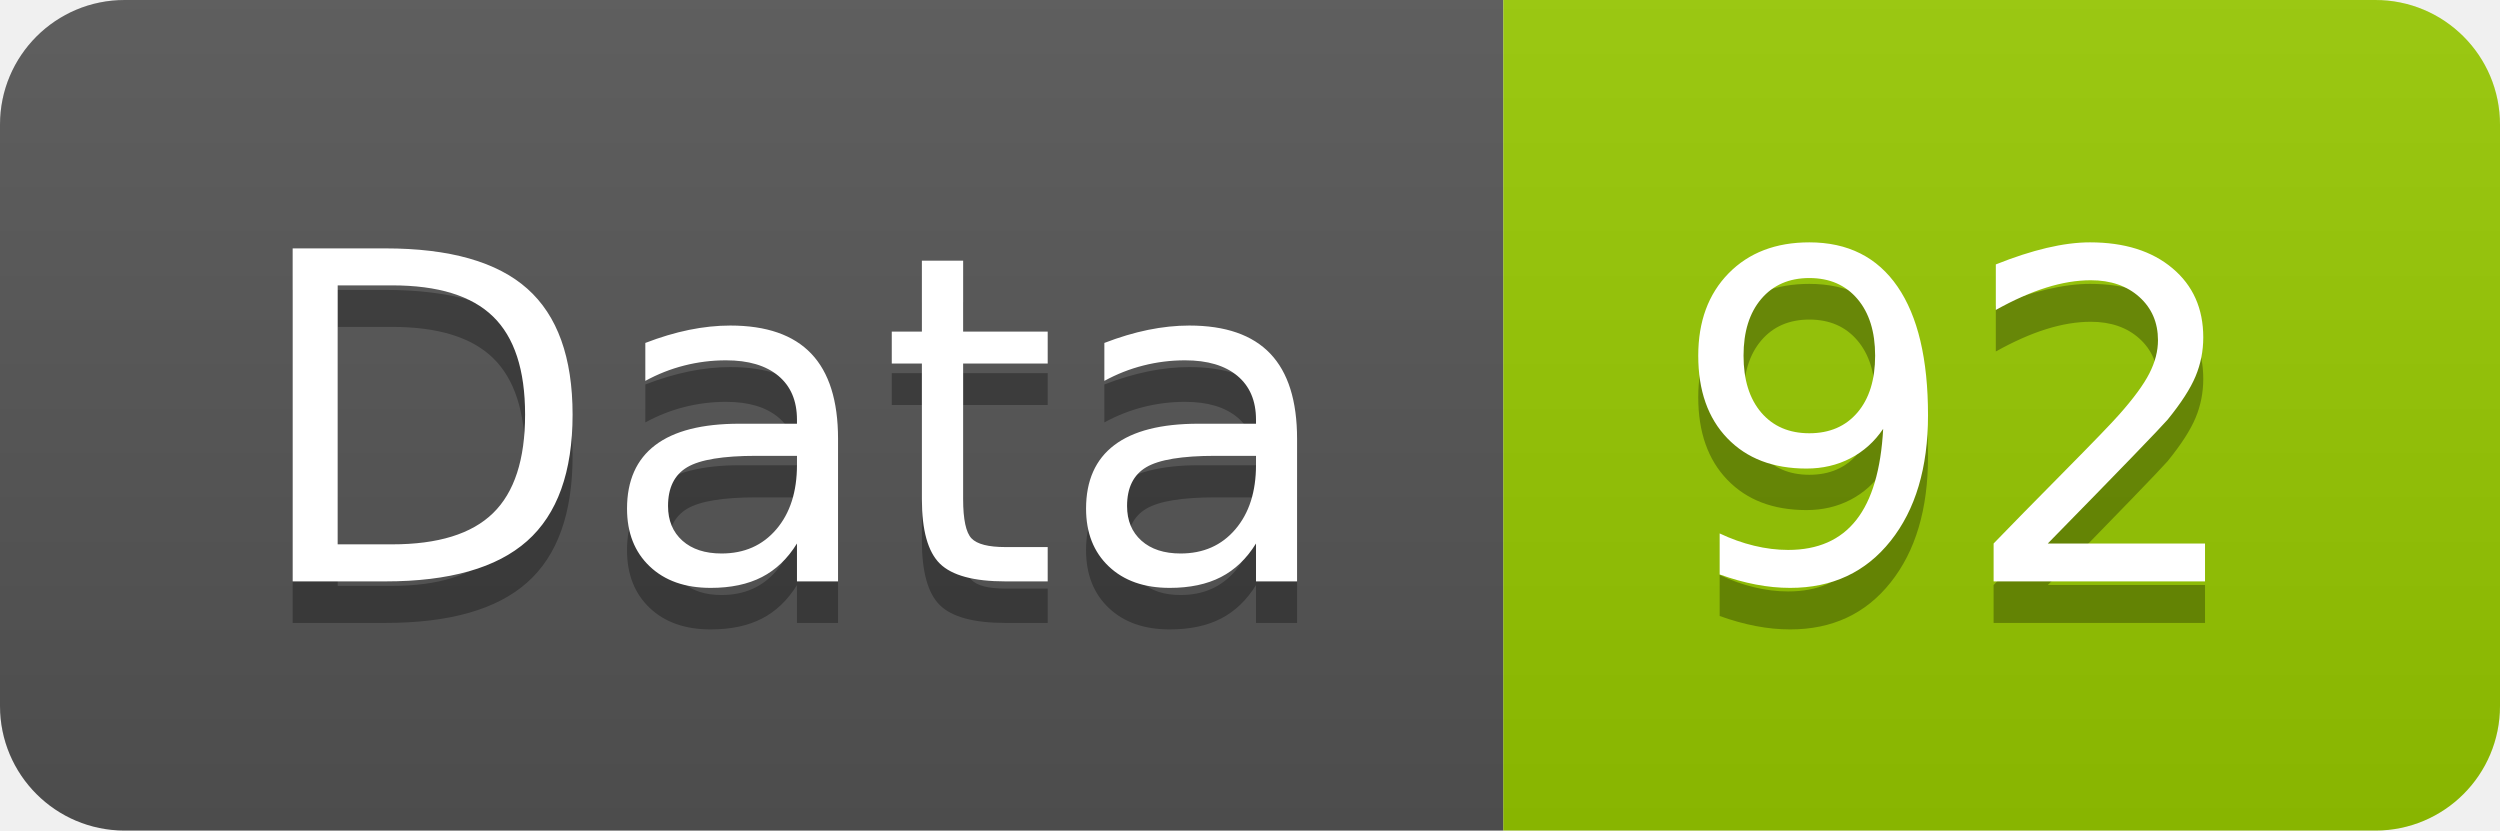
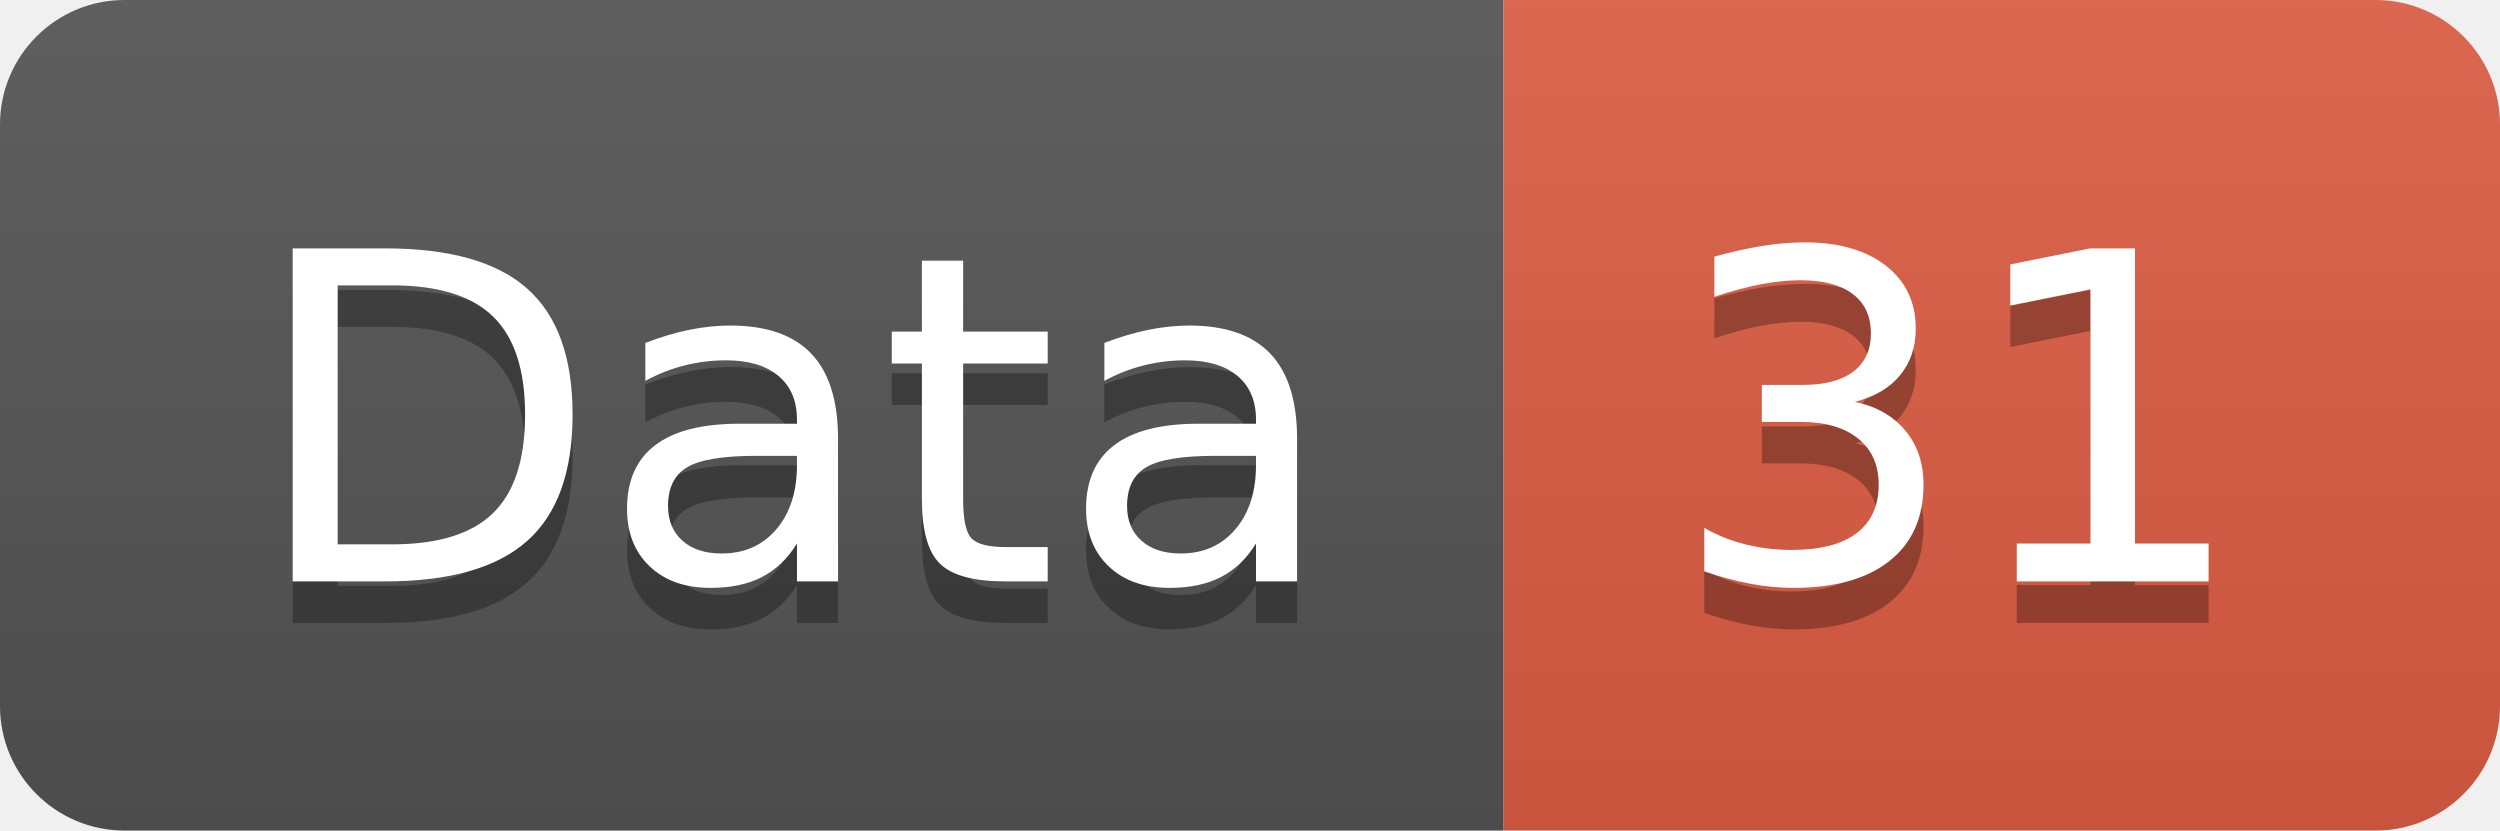
<svg xmlns="http://www.w3.org/2000/svg" width="60.2" height="20">
  <linearGradient id="smooth" x2="0" y2="100%">
    <stop offset="0" stop-color="#bbb" stop-opacity=".1" />
    <stop offset="1" stop-opacity=".1" />
  </linearGradient>
  <clipPath id="round">
    <rect width="60.2" height="20" rx="3" fill="#fff" />
  </clipPath>
  <g clip-path="url(#round)">
    <rect width="36.2" height="20" fill="#555" />
-     <rect x="36.2" width="24.0" height="20" fill="#97CA00" />
+     <rect x="36.2" width="24.0" height="20" fill="#e05d44" />
    <rect width="60.2" height="20" fill="url(#smooth)" />
  </g>
  <g fill="#fff" text-anchor="middle" font-family="DejaVu Sans,Verdana,Geneva,sans-serif" font-size="110">
    <text x="191.0" y="150" fill="#010101" fill-opacity=".3" transform="scale(0.1)" textLength="262.0" lengthAdjust="spacing">Data</text>
    <text x="191.0" y="140" transform="scale(0.1)" textLength="262.0" lengthAdjust="spacing">Data</text>
-     <text x="472.0" y="150" fill="#010101" fill-opacity=".3" transform="scale(0.1)" textLength="140.0" lengthAdjust="spacing">92</text>
-     <text x="472.0" y="140" transform="scale(0.1)" textLength="140.0" lengthAdjust="spacing">92</text>
+     <text x="472.0" y="150" fill="#010101" fill-opacity=".3" transform="scale(0.1)" textLength="140.0" lengthAdjust="spacing">31</text>
+     <text x="472.0" y="140" transform="scale(0.1)" textLength="140.0" lengthAdjust="spacing">31</text>
  </g>
</svg>
